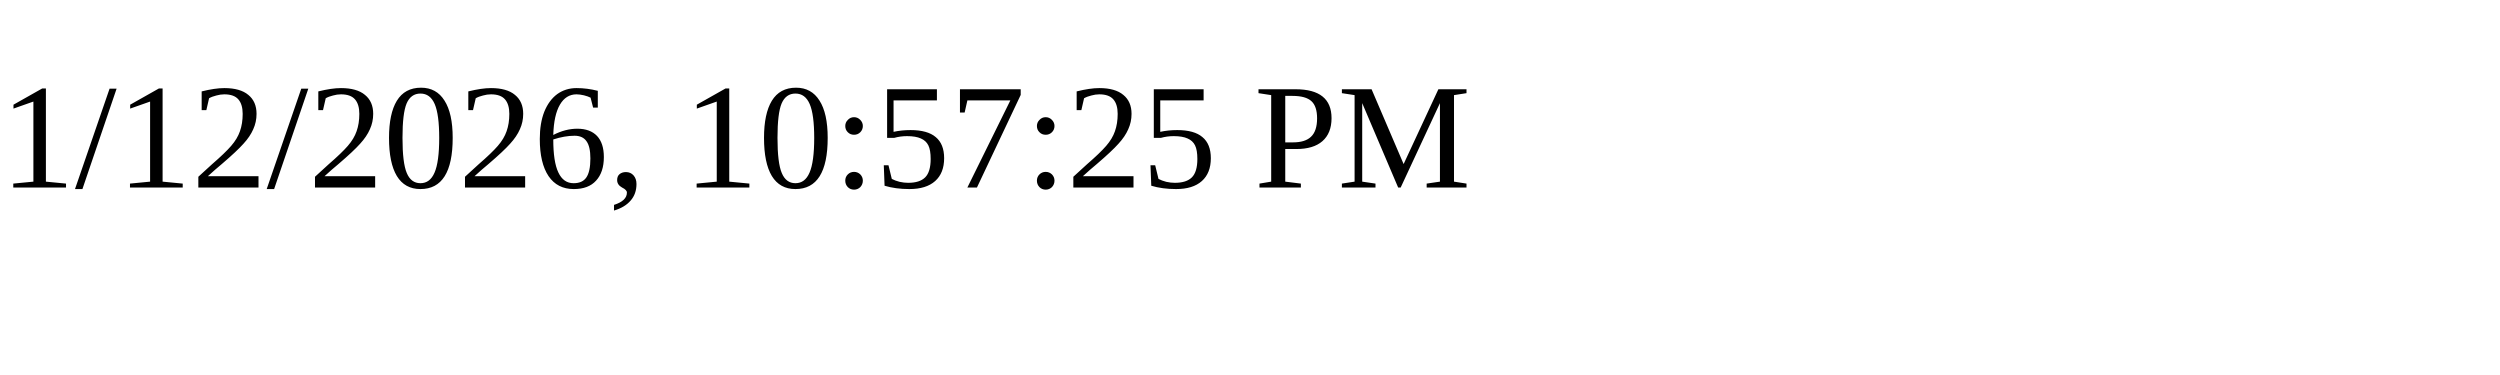
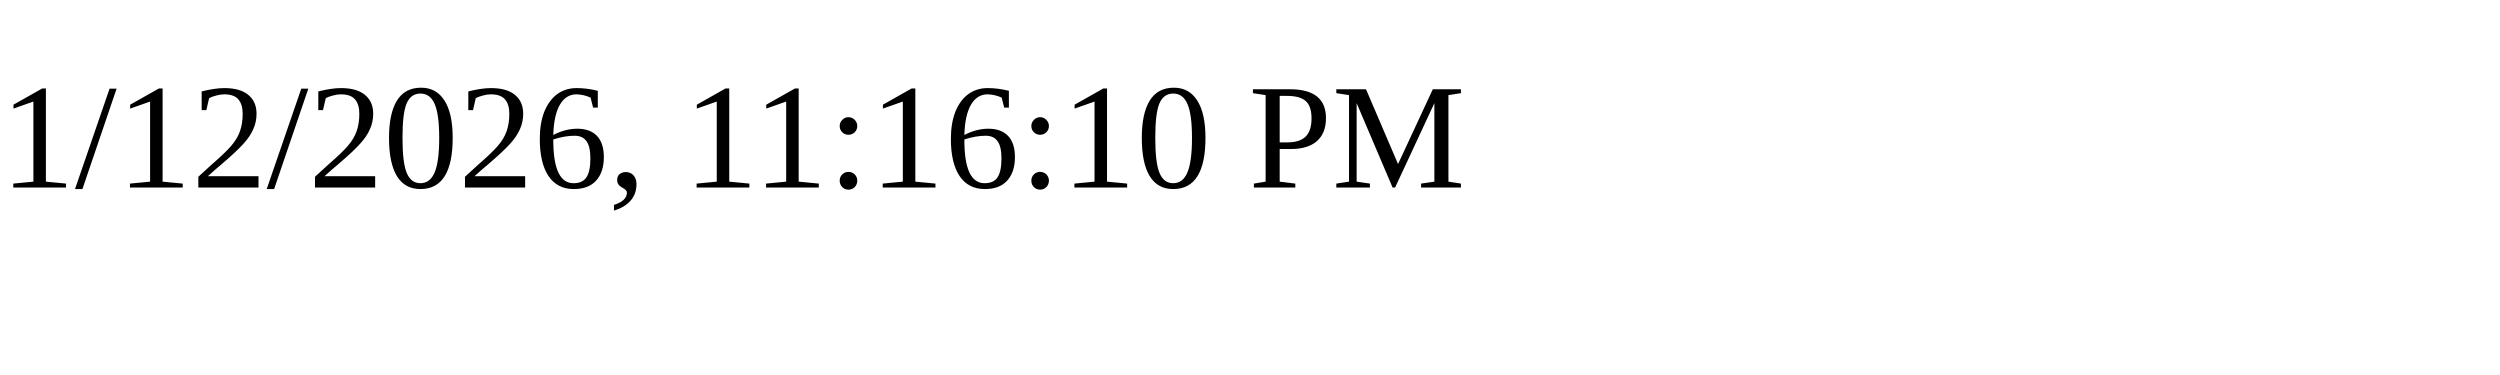
<svg xmlns="http://www.w3.org/2000/svg" height="30" width="200">
-   <text x="0" y="15">1/12/2026, 10:57:25 PM</text>
+   <text x="0" y="15">1/12/2026, 11:16:10 PM</text>
</svg>
